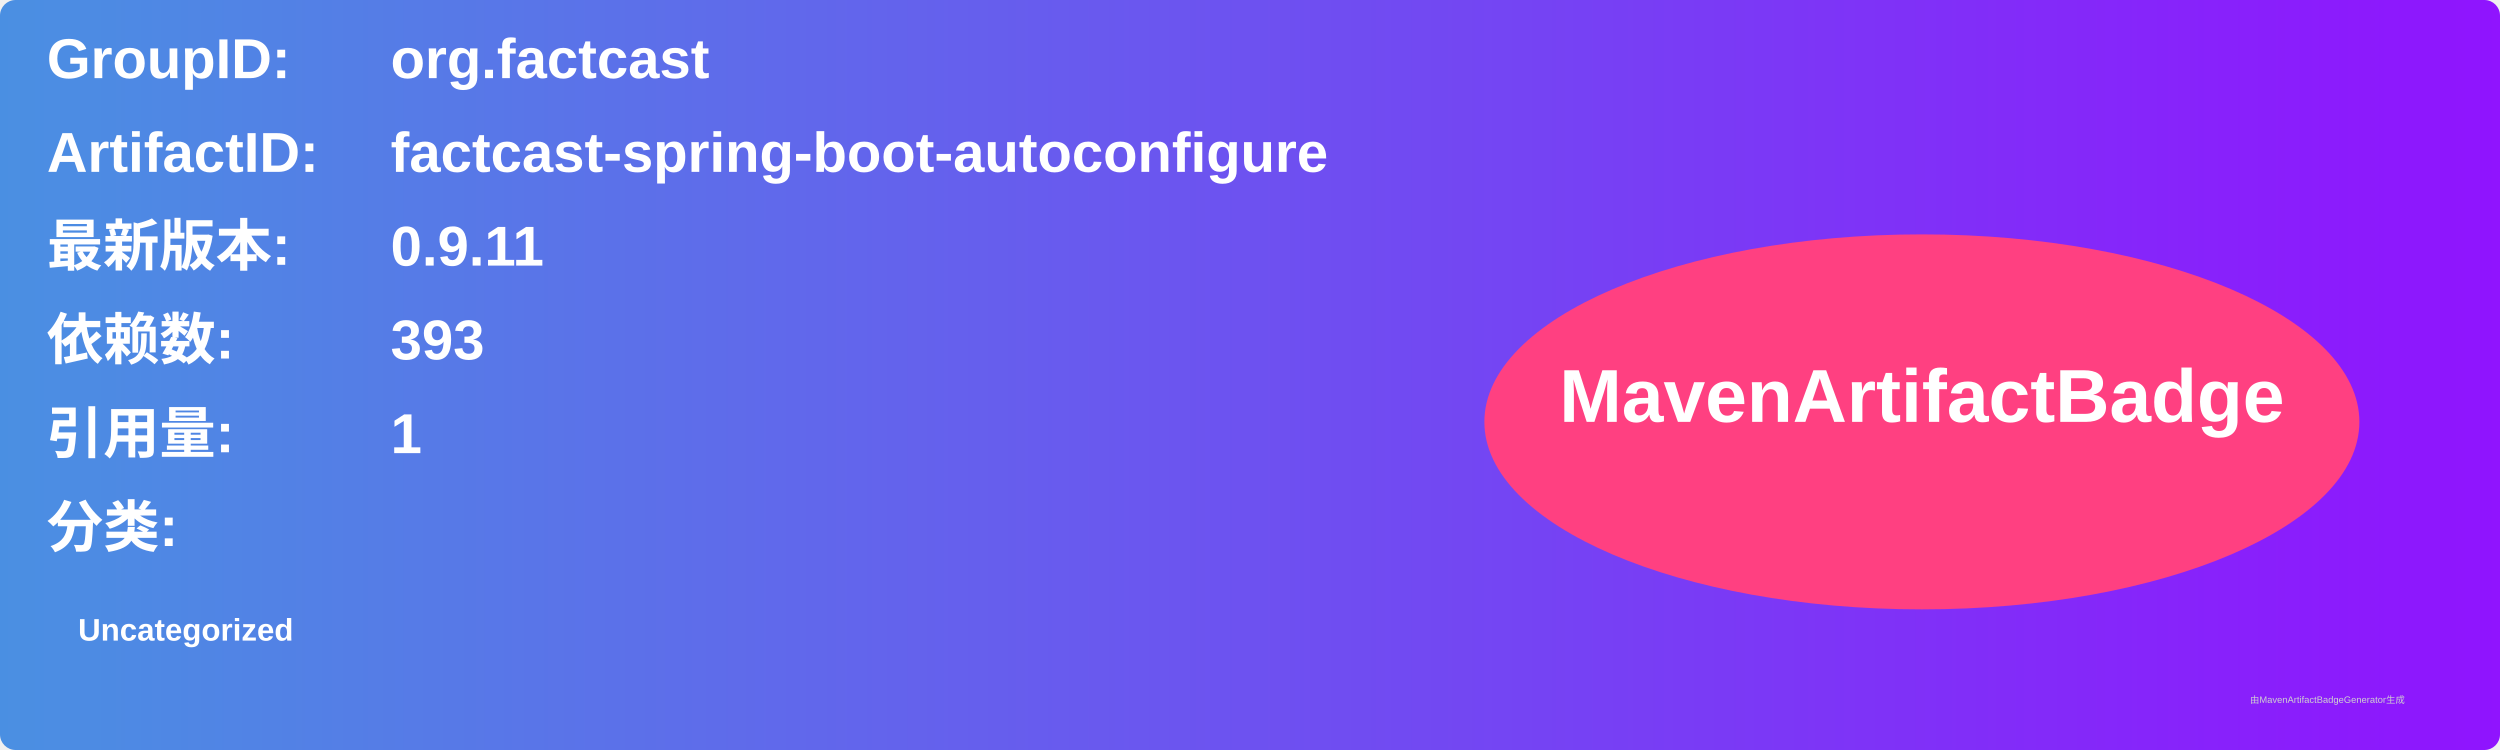
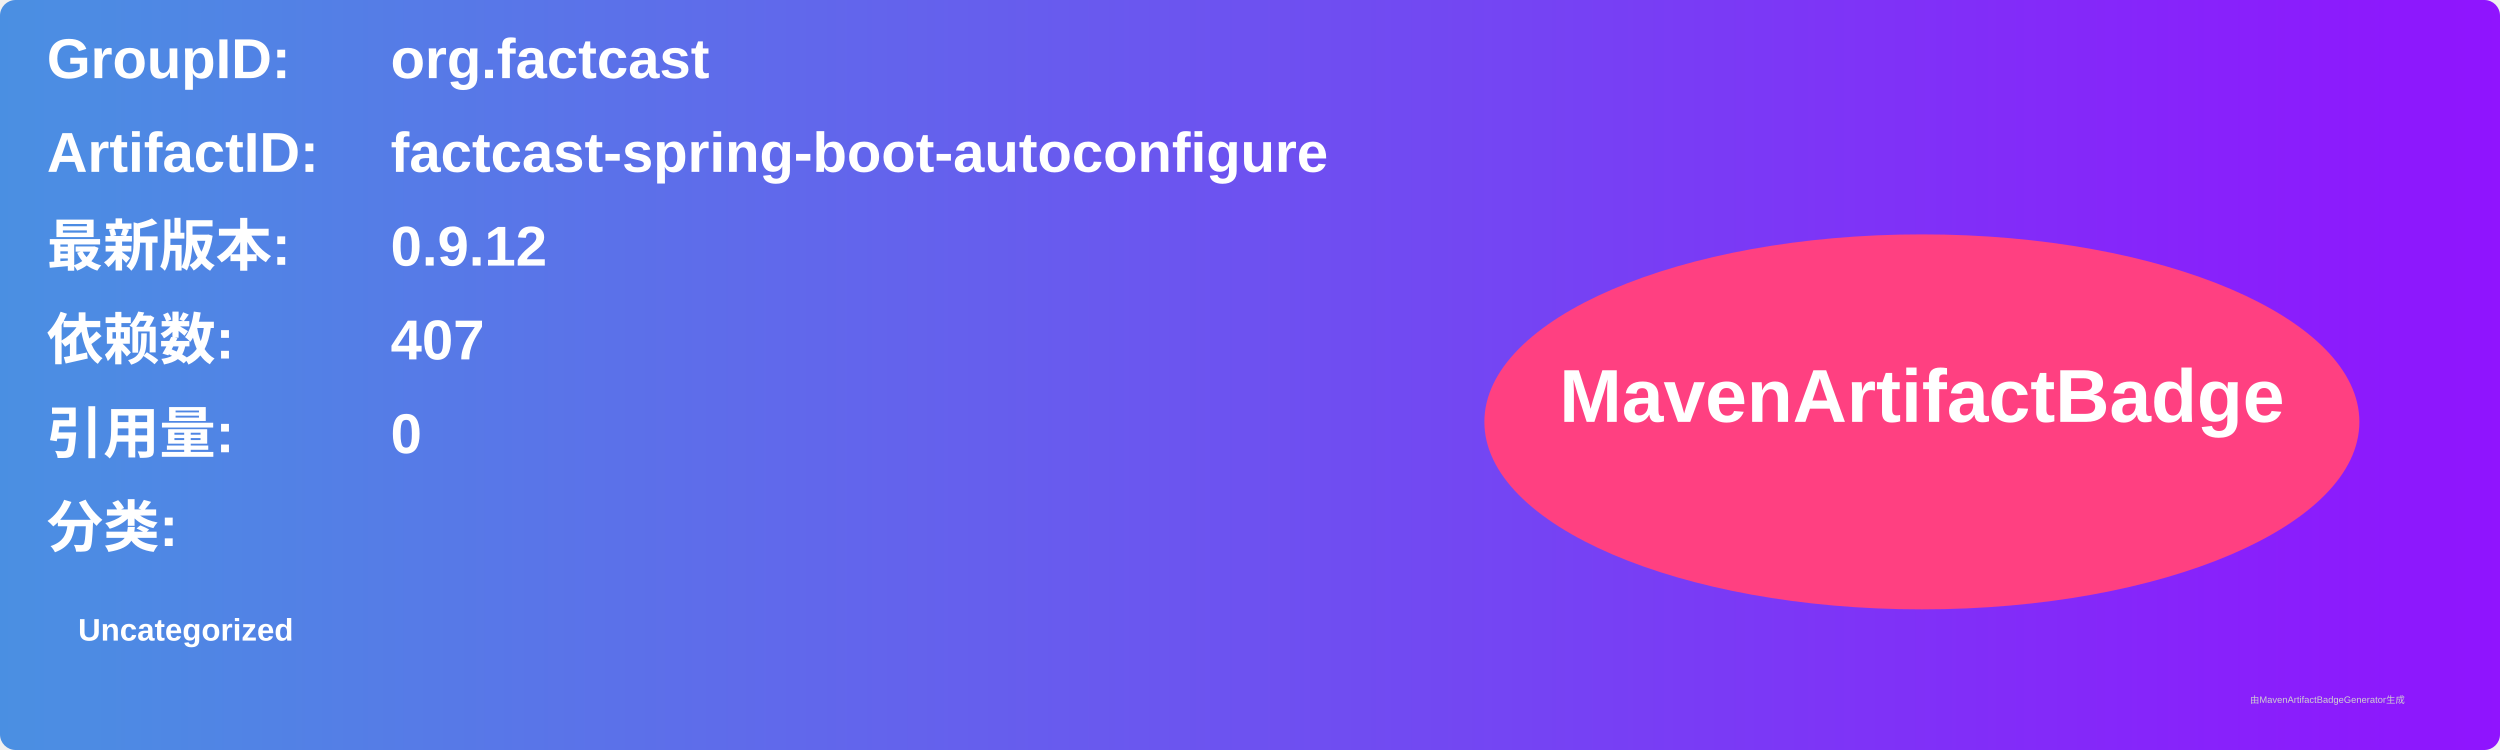
<svg xmlns="http://www.w3.org/2000/svg" width="800" height="240" viewBox="0 0 800 240">
  <linearGradient id="grad" x1="0%" y1="0%" x2="100%" y2="0%">
    <stop offset="0%" stop-color="#4a90e2" />
    <stop offset="100%" stop-color="#9013fe" />
  </linearGradient>
  <rect width="100%" height="100%" rx="5" ry="5" fill="url(#grad)" />
  <g transform="translate(15, 15)">
    <text x="0" y="10" font-family="Arial" font-size="18" fill="white" font-weight="bold" width="260">GroupID:</text>
    <text x="110" y="10" font-family="Arial" font-size="18" fill="white" font-weight="bold" width="460">org.factcast</text>
    <text x="0" y="40" font-family="Arial" font-size="18" fill="white" font-weight="bold" width="260">ArtifactID:</text>
    <text x="110" y="40" font-family="Arial" font-size="18" fill="white" font-weight="bold" width="460">factcast-spring-boot-autoconfigure</text>
    <text x="0" y="70" font-family="Arial" font-size="18" fill="white" font-weight="bold">最新版本:</text>
    <text x="110" y="70" font-family="Arial" font-size="18" fill="white" font-weight="bold">
-       <tspan font-weight="bold">0.9.11</tspan>
+       <tspan font-weight="bold">0.9.12</tspan>
    </text>
    <text x="0" y="100" font-family="Arial" font-size="18" fill="white" font-weight="bold">依赖数: </text>
    <text x="110" y="100" font-family="Arial" font-size="18" fill="white">
-       <tspan font-weight="bold">393</tspan>
+       <tspan font-weight="bold">407</tspan>
    </text>
    <text x="0" y="130" font-family="Arial" font-size="18" fill="white" font-weight="bold">引用量: </text>
    <text x="110" y="130" font-family="Arial" font-size="18" fill="white">
-       <tspan font-weight="bold">1</tspan>
+       <tspan font-weight="bold">0</tspan>
    </text>
    <text x="0" y="160" font-family="Arial" font-size="18" fill="white" font-weight="bold">分类:</text>
    <text x="10" y="190" font-family="Arial" font-size="10" fill="white">
      <tspan font-weight="bold">Uncategorized</tspan>
    </text>
    <ellipse cx="600" cy="120" rx="140" ry="60" fill="#ff4081" />
    <text x="600" y="120" text-anchor="middle" font-family="Arial" font-size="24" fill="white" font-weight="bold">MavenArtifactBadge</text>
  </g>
  <text x="720" y="225" font-family="Arial" font-size="3" fill="#d0d0d0">由MavenArtifactBadgeGenerator生成</text>
</svg>
